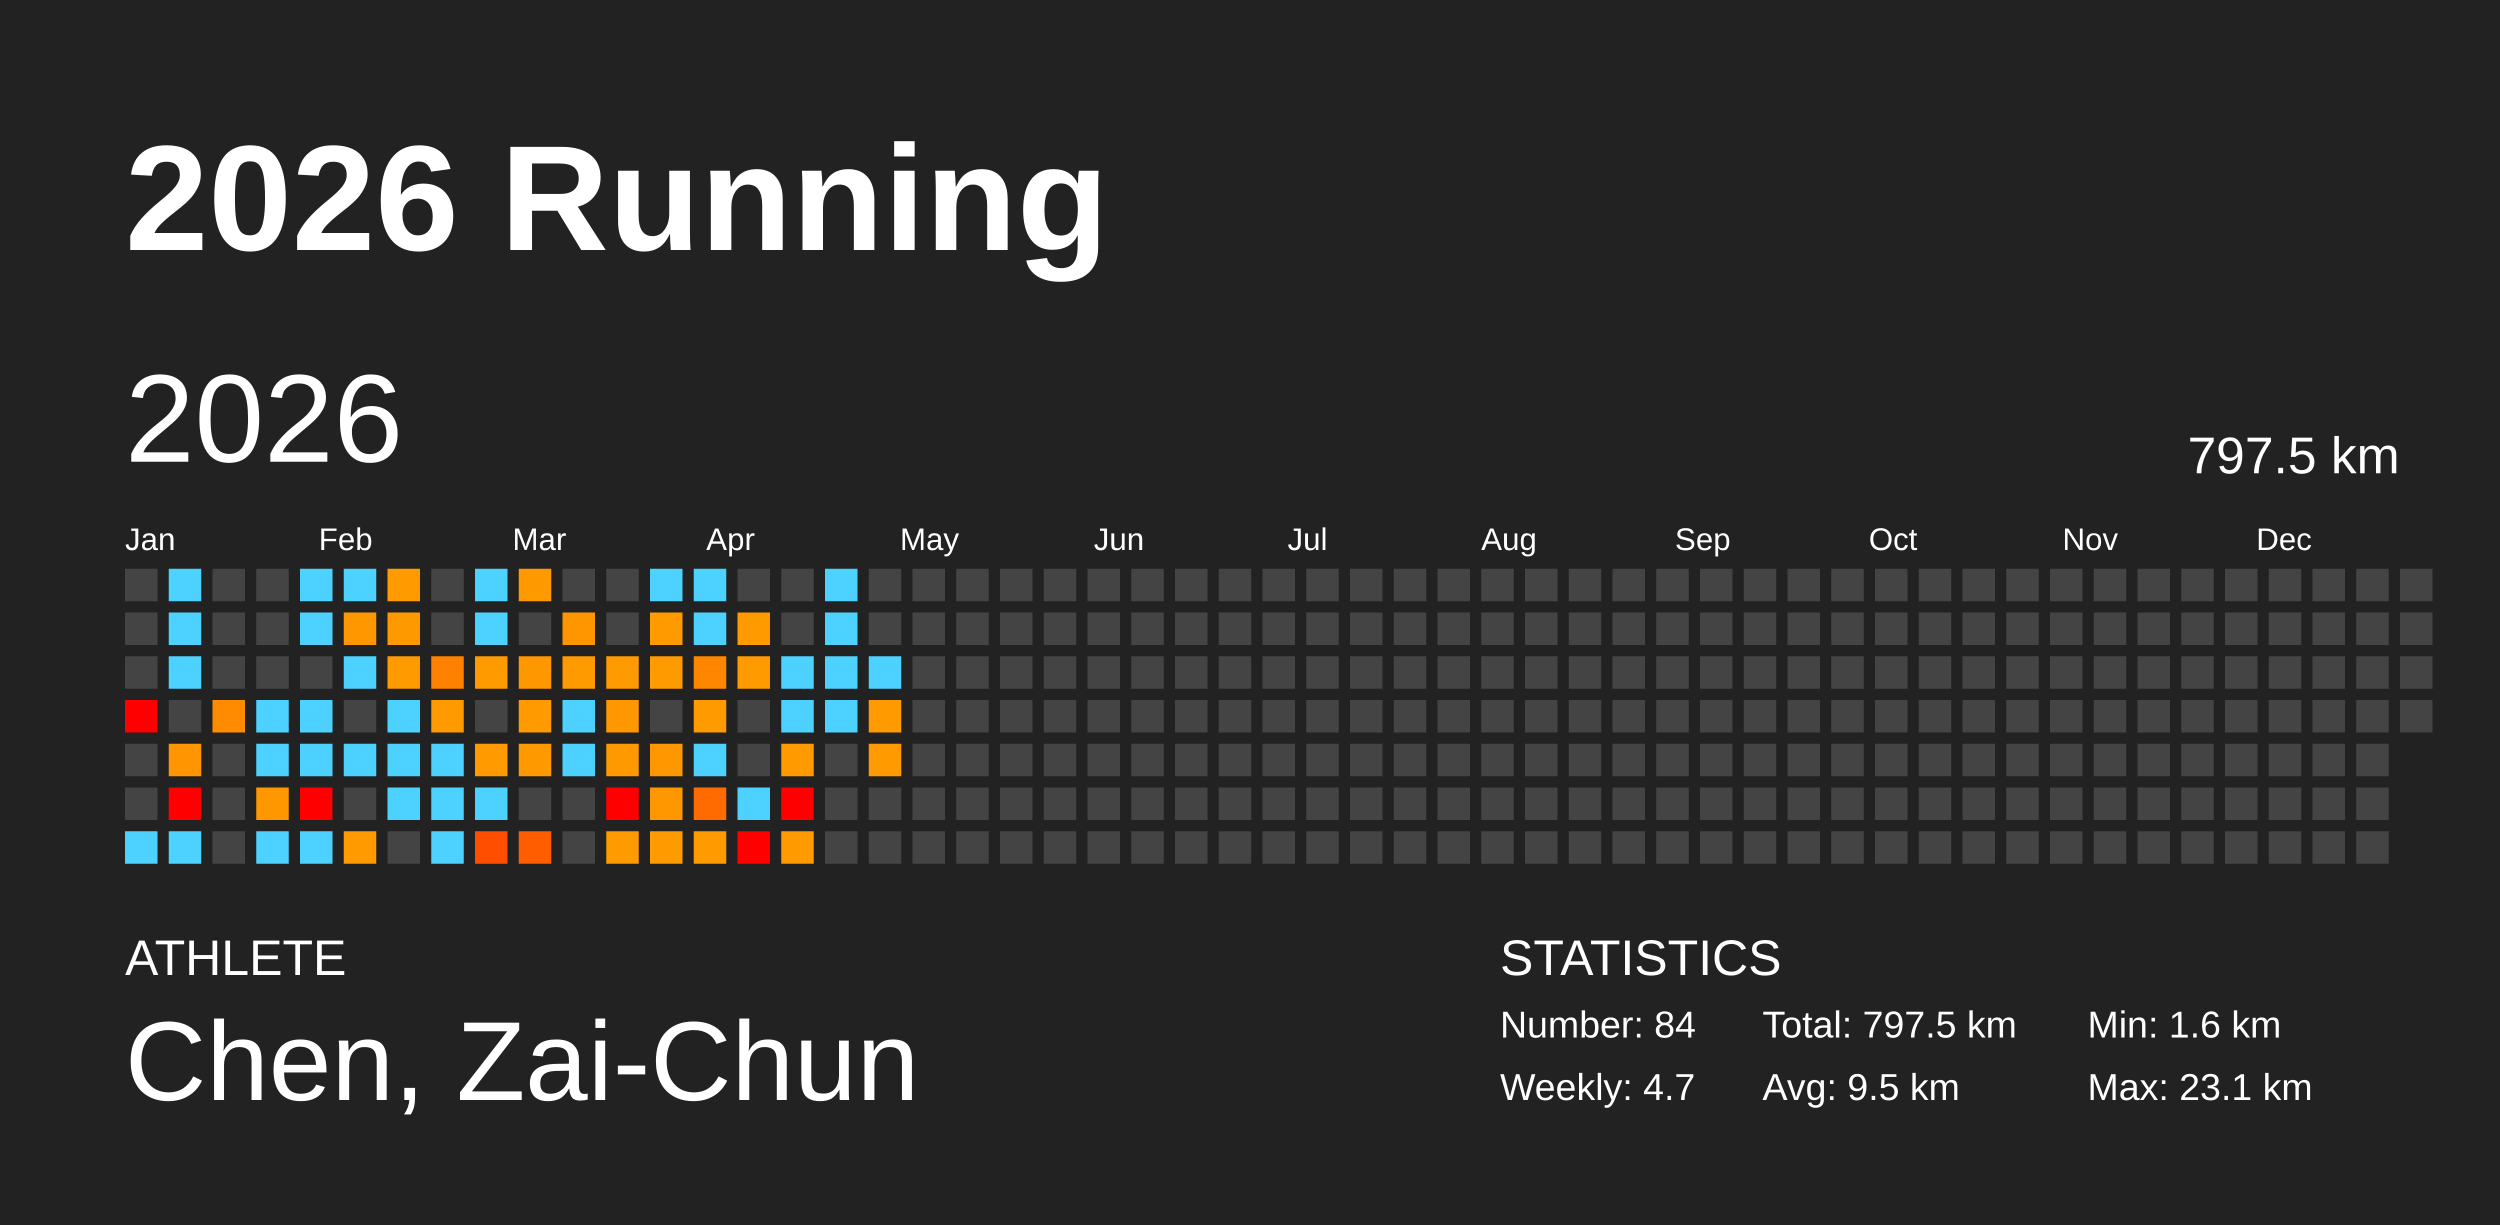
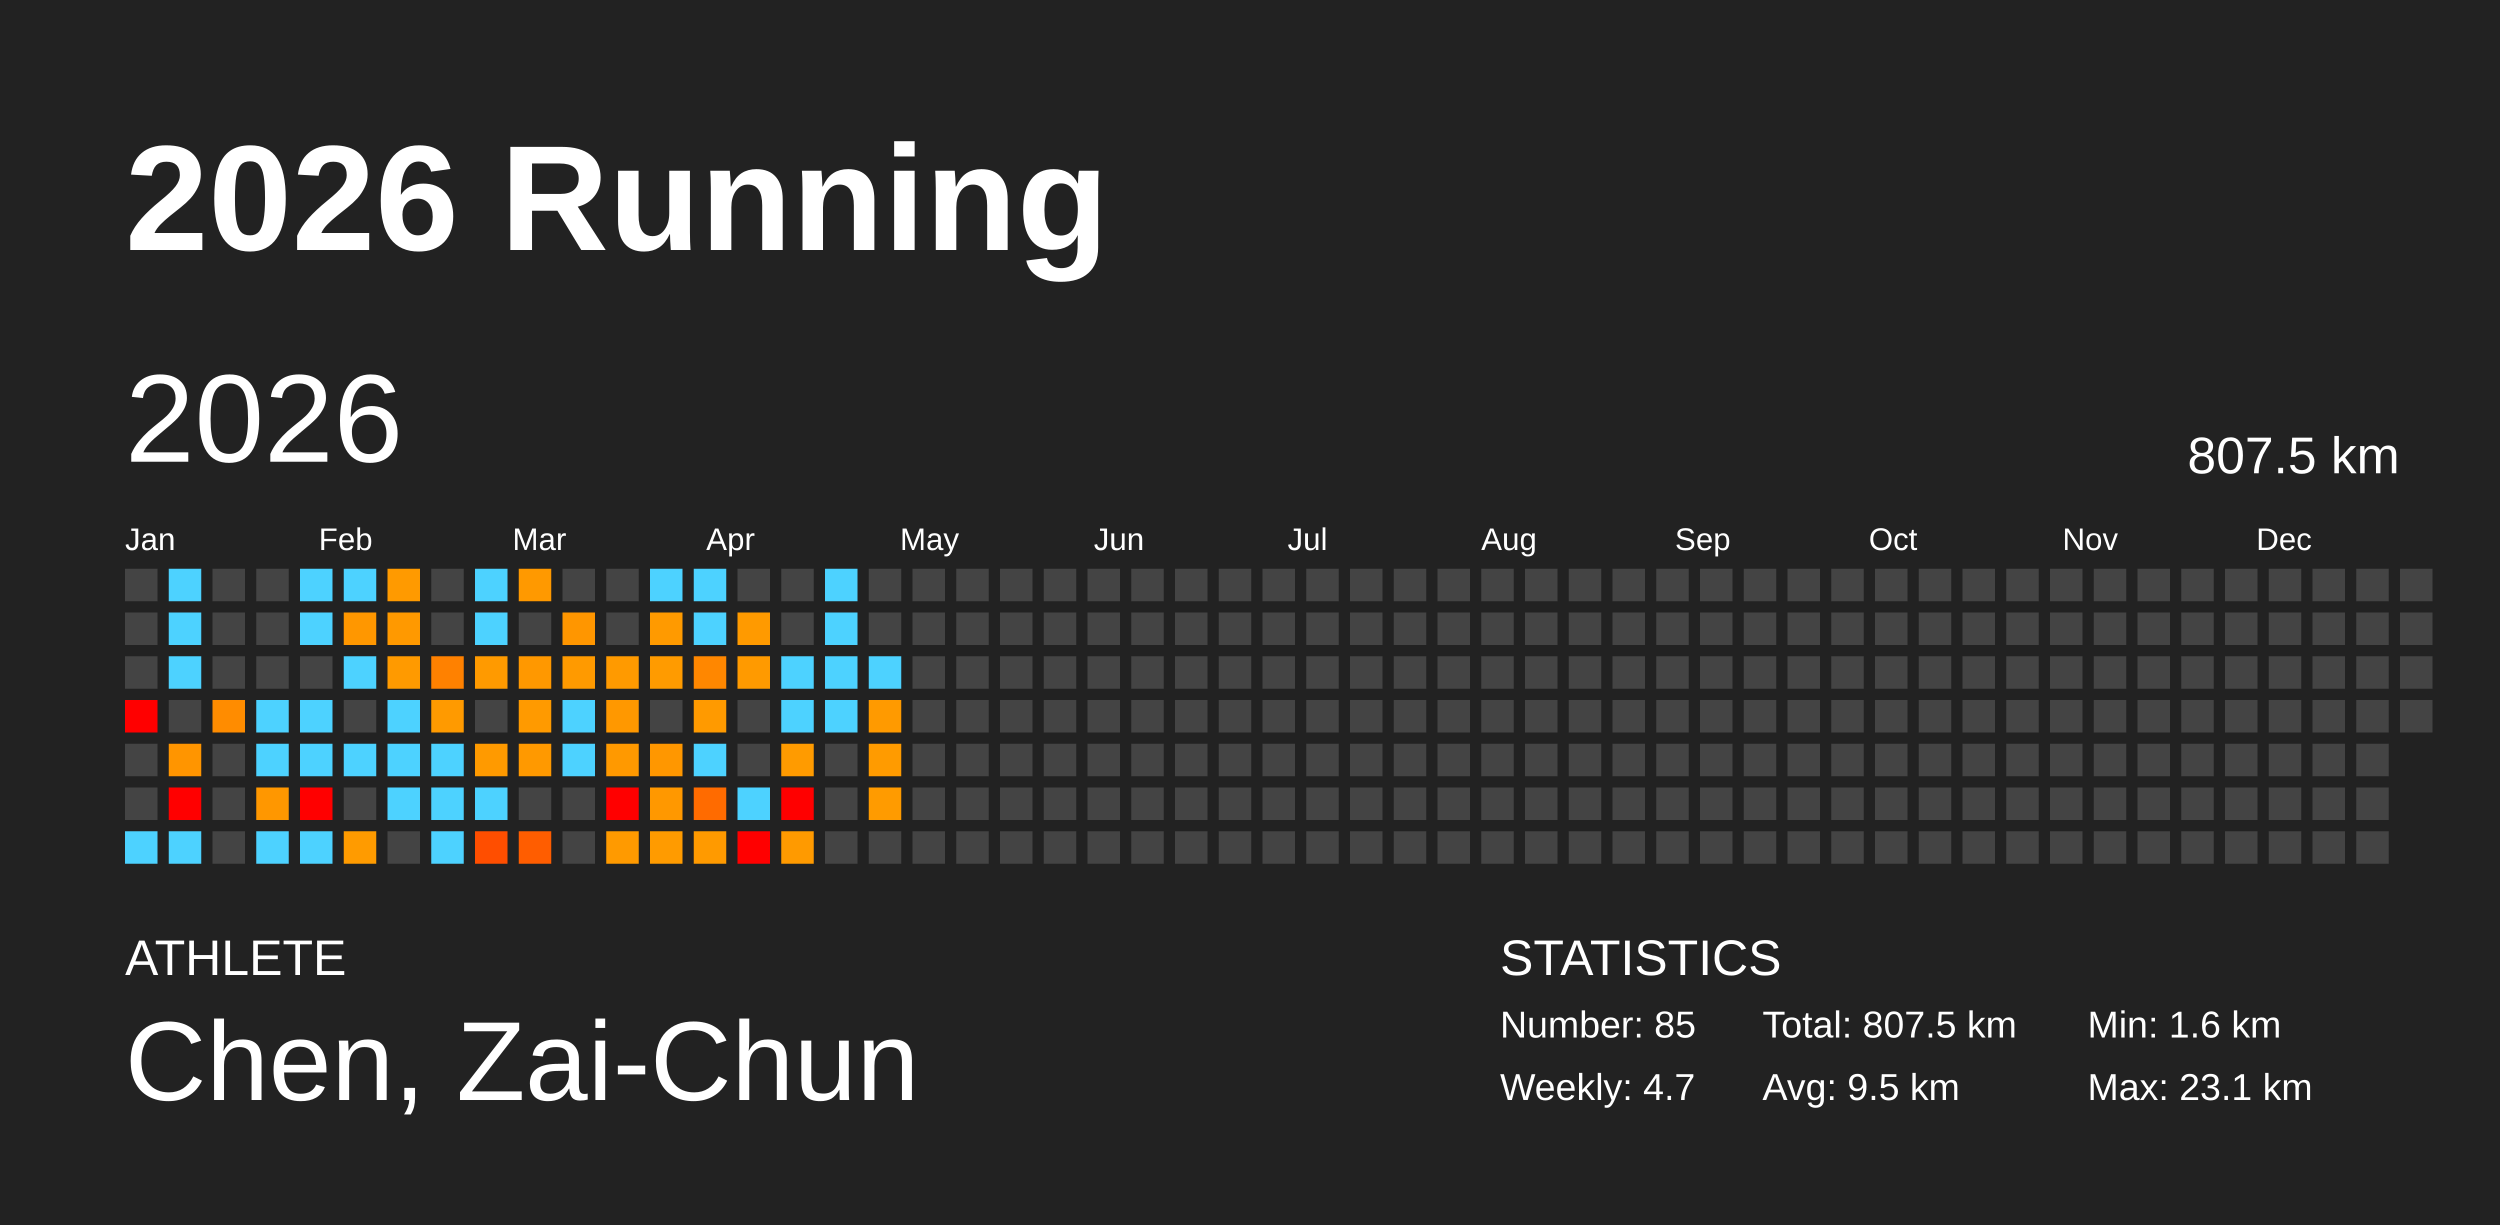
<svg xmlns="http://www.w3.org/2000/svg" baseProfile="full" height="98mm" version="1.1" viewBox="0,0,200,98" width="200mm">
  <defs />
  <rect fill="#222222" height="98" width="200" x="0" y="0" />
  <text fill="#FFFFFF" style="font-size:12px; font-family:Arial; font-weight:bold;" x="10" y="20">2026 Running</text>
  <text fill="#FFFFFF" style="font-size:4px; font-family:Arial" x="10" y="78">ATHLETE</text>
  <text fill="#FFFFFF" style="font-size:9px; font-family:Arial" x="10" y="88">Chen, Zai-Chun</text>
  <text fill="#FFFFFF" style="font-size:4px; font-family:Arial" x="120" y="78">STATISTICS</text>
-   <text fill="#FFFFFF" style="font-size:3px; font-family:Arial" x="120" y="83">Number: 84</text>
+   <text fill="#FFFFFF" style="font-size:3px; font-family:Arial" x="120" y="83">Number: 85</text>
  <text fill="#FFFFFF" style="font-size:3px; font-family:Arial" x="120" y="88">Weekly: 4.7</text>
-   <text fill="#FFFFFF" style="font-size:3px; font-family:Arial" x="141" y="83">Total: 797.5 km</text>
+   <text fill="#FFFFFF" style="font-size:3px; font-family:Arial" x="141" y="83">Total: 807.5 km</text>
  <text fill="#FFFFFF" style="font-size:3px; font-family:Arial" x="141" y="88">Avg: 9.5 km</text>
  <text fill="#FFFFFF" style="font-size:3px; font-family:Arial" x="167" y="83">Min: 1.6 km</text>
  <text fill="#FFFFFF" style="font-size:3px; font-family:Arial" x="167" y="88">Max: 23.1 km</text>
  <text dominant-baseline="hanging" fill="#FFFFFF" style="font-size:10.0px; font-family:Arial;" x="10" y="30">2026</text>
-   <text dominant-baseline="hanging" fill="#FFFFFF" style="font-size:4.125px; font-family:Arial;" x="175" y="35">797.5 km</text>
+   <text dominant-baseline="hanging" fill="#FFFFFF" style="font-size:4.125px; font-family:Arial;" x="175" y="35">807.5 km</text>
  <text fill="#FFFFFF" style="font-size:2.5px; font-family:Arial" x="10.0" y="44">Jan</text>
  <text fill="#FFFFFF" style="font-size:2.5px; font-family:Arial" x="25.5" y="44">Feb</text>
  <text fill="#FFFFFF" style="font-size:2.5px; font-family:Arial" x="41.0" y="44">Mar</text>
  <text fill="#FFFFFF" style="font-size:2.5px; font-family:Arial" x="56.5" y="44">Apr</text>
  <text fill="#FFFFFF" style="font-size:2.5px; font-family:Arial" x="72.0" y="44">May</text>
  <text fill="#FFFFFF" style="font-size:2.5px; font-family:Arial" x="87.5" y="44">Jun</text>
  <text fill="#FFFFFF" style="font-size:2.5px; font-family:Arial" x="103.0" y="44">Jul</text>
  <text fill="#FFFFFF" style="font-size:2.5px; font-family:Arial" x="118.5" y="44">Aug</text>
  <text fill="#FFFFFF" style="font-size:2.5px; font-family:Arial" x="134.0" y="44">Sep</text>
  <text fill="#FFFFFF" style="font-size:2.5px; font-family:Arial" x="149.5" y="44">Oct</text>
  <text fill="#FFFFFF" style="font-size:2.5px; font-family:Arial" x="165.0" y="44">Nov</text>
  <text fill="#FFFFFF" style="font-size:2.5px; font-family:Arial" x="180.5" y="44">Dec</text>
  <rect fill="#444444" height="2.6" width="2.6" x="10.0" y="45.5" />
  <rect fill="#444444" height="2.6" width="2.6" x="10.0" y="49.0" />
  <rect fill="#444444" height="2.6" width="2.6" x="10.0" y="52.5" />
  <rect fill="red" height="2.6" width="2.6" x="10.0" y="56.0" />
  <rect fill="#444444" height="2.6" width="2.6" x="10.0" y="59.5" />
  <rect fill="#444444" height="2.6" width="2.6" x="10.0" y="63.0" />
  <rect fill="#4dd2ff" height="2.6" width="2.6" x="10.0" y="66.5" />
  <rect fill="#4dd2ff" height="2.6" width="2.6" x="13.5" y="45.5" />
  <rect fill="#4dd2ff" height="2.6" width="2.6" x="13.5" y="49.0" />
  <rect fill="#4dd2ff" height="2.6" width="2.6" x="13.5" y="52.5" />
  <rect fill="#444444" height="2.6" width="2.6" x="13.5" y="56.0" />
  <rect fill="#ff9500" height="2.6" width="2.6" x="13.5" y="59.5" />
  <rect fill="red" height="2.6" width="2.6" x="13.5" y="63.0" />
  <rect fill="#4dd2ff" height="2.6" width="2.6" x="13.5" y="66.5" />
  <rect fill="#444444" height="2.6" width="2.6" x="17.0" y="45.5" />
  <rect fill="#444444" height="2.6" width="2.6" x="17.0" y="49.0" />
  <rect fill="#444444" height="2.6" width="2.6" x="17.0" y="52.5" />
  <rect fill="#ff8c00" height="2.6" width="2.6" x="17.0" y="56.0" />
  <rect fill="#444444" height="2.6" width="2.6" x="17.0" y="59.5" />
  <rect fill="#444444" height="2.6" width="2.6" x="17.0" y="63.0" />
  <rect fill="#444444" height="2.6" width="2.6" x="17.0" y="66.5" />
  <rect fill="#444444" height="2.6" width="2.6" x="20.5" y="45.5" />
  <rect fill="#444444" height="2.6" width="2.6" x="20.5" y="49.0" />
  <rect fill="#444444" height="2.6" width="2.6" x="20.5" y="52.5" />
  <rect fill="#4dd2ff" height="2.6" width="2.6" x="20.5" y="56.0" />
  <rect fill="#4dd2ff" height="2.6" width="2.6" x="20.5" y="59.5" />
  <rect fill="#ff9700" height="2.6" width="2.6" x="20.5" y="63.0" />
  <rect fill="#4dd2ff" height="2.6" width="2.6" x="20.5" y="66.5" />
  <rect fill="#4dd2ff" height="2.6" width="2.6" x="24.0" y="45.5" />
  <rect fill="#4dd2ff" height="2.6" width="2.6" x="24.0" y="49.0" />
  <rect fill="#444444" height="2.6" width="2.6" x="24.0" y="52.5" />
  <rect fill="#4dd2ff" height="2.6" width="2.6" x="24.0" y="56.0" />
  <rect fill="#4dd2ff" height="2.6" width="2.6" x="24.0" y="59.5" />
  <rect fill="red" height="2.6" width="2.6" x="24.0" y="63.0" />
  <rect fill="#4dd2ff" height="2.6" width="2.6" x="24.0" y="66.5" />
  <rect fill="#4dd2ff" height="2.6" width="2.6" x="27.5" y="45.5" />
  <rect fill="#ff9700" height="2.6" width="2.6" x="27.5" y="49.0" />
  <rect fill="#4dd2ff" height="2.6" width="2.6" x="27.5" y="52.5" />
  <rect fill="#444444" height="2.6" width="2.6" x="27.5" y="56.0" />
  <rect fill="#4dd2ff" height="2.6" width="2.6" x="27.5" y="59.5" />
  <rect fill="#444444" height="2.6" width="2.6" x="27.5" y="63.0" />
  <rect fill="#ff9b00" height="2.6" width="2.6" x="27.5" y="66.5" />
  <rect fill="#ff9a00" height="2.6" width="2.6" x="31.0" y="45.5" />
  <rect fill="#ff9900" height="2.6" width="2.6" x="31.0" y="49.0" />
  <rect fill="#ff9a00" height="2.6" width="2.6" x="31.0" y="52.5" />
  <rect fill="#4dd2ff" height="2.6" width="2.6" x="31.0" y="56.0" />
  <rect fill="#4dd2ff" height="2.6" width="2.6" x="31.0" y="59.5" />
  <rect fill="#4dd2ff" height="2.6" width="2.6" x="31.0" y="63.0" />
  <rect fill="#444444" height="2.6" width="2.6" x="31.0" y="66.5" />
  <rect fill="#444444" height="2.6" width="2.6" x="34.5" y="45.5" />
  <rect fill="#444444" height="2.6" width="2.6" x="34.5" y="49.0" />
  <rect fill="#ff8100" height="2.6" width="2.6" x="34.5" y="52.5" />
  <rect fill="#ff9a00" height="2.6" width="2.6" x="34.5" y="56.0" />
  <rect fill="#4dd2ff" height="2.6" width="2.6" x="34.5" y="59.5" />
  <rect fill="#4dd2ff" height="2.6" width="2.6" x="34.5" y="63.0" />
  <rect fill="#4dd2ff" height="2.6" width="2.6" x="34.5" y="66.5" />
  <rect fill="#4dd2ff" height="2.6" width="2.6" x="38.0" y="45.5" />
  <rect fill="#4dd2ff" height="2.6" width="2.6" x="38.0" y="49.0" />
  <rect fill="#ff9a00" height="2.6" width="2.6" x="38.0" y="52.5" />
  <rect fill="#444444" height="2.6" width="2.6" x="38.0" y="56.0" />
  <rect fill="#ff9a00" height="2.6" width="2.6" x="38.0" y="59.5" />
  <rect fill="#4dd2ff" height="2.6" width="2.6" x="38.0" y="63.0" />
  <rect fill="#ff4e00" height="2.6" width="2.6" x="38.0" y="66.5" />
  <rect fill="#ff9900" height="2.6" width="2.6" x="41.5" y="45.5" />
  <rect fill="#444444" height="2.6" width="2.6" x="41.5" y="49.0" />
  <rect fill="#ff9800" height="2.6" width="2.6" x="41.5" y="52.5" />
  <rect fill="#ff9a00" height="2.6" width="2.6" x="41.5" y="56.0" />
  <rect fill="#ff9900" height="2.6" width="2.6" x="41.5" y="59.5" />
  <rect fill="#444444" height="2.6" width="2.6" x="41.5" y="63.0" />
  <rect fill="#ff5d00" height="2.6" width="2.6" x="41.5" y="66.5" />
  <rect fill="#444444" height="2.6" width="2.6" x="45.0" y="45.5" />
  <rect fill="#ff9600" height="2.6" width="2.6" x="45.0" y="49.0" />
  <rect fill="#ff9a00" height="2.6" width="2.6" x="45.0" y="52.5" />
  <rect fill="#4dd2ff" height="2.6" width="2.6" x="45.0" y="56.0" />
  <rect fill="#4dd2ff" height="2.6" width="2.6" x="45.0" y="59.5" />
  <rect fill="#444444" height="2.6" width="2.6" x="45.0" y="63.0" />
  <rect fill="#444444" height="2.6" width="2.6" x="45.0" y="66.5" />
  <rect fill="#444444" height="2.6" width="2.6" x="48.5" y="45.5" />
  <rect fill="#444444" height="2.6" width="2.6" x="48.5" y="49.0" />
  <rect fill="#ff9a00" height="2.6" width="2.6" x="48.5" y="52.5" />
  <rect fill="#ff9800" height="2.6" width="2.6" x="48.5" y="56.0" />
  <rect fill="#ff9900" height="2.6" width="2.6" x="48.5" y="59.5" />
  <rect fill="red" height="2.6" width="2.6" x="48.5" y="63.0" />
  <rect fill="#ff9a00" height="2.6" width="2.6" x="48.5" y="66.5" />
  <rect fill="#4dd2ff" height="2.6" width="2.6" x="52.0" y="45.5" />
  <rect fill="#ff9a00" height="2.6" width="2.6" x="52.0" y="49.0" />
  <rect fill="#ff9b00" height="2.6" width="2.6" x="52.0" y="52.5" />
  <rect fill="#444444" height="2.6" width="2.6" x="52.0" y="56.0" />
  <rect fill="#ff9700" height="2.6" width="2.6" x="52.0" y="59.5" />
  <rect fill="#ff9800" height="2.6" width="2.6" x="52.0" y="63.0" />
  <rect fill="#ff9b00" height="2.6" width="2.6" x="52.0" y="66.5" />
  <rect fill="#4dd2ff" height="2.6" width="2.6" x="55.5" y="45.5" />
  <rect fill="#4dd2ff" height="2.6" width="2.6" x="55.5" y="49.0" />
  <rect fill="#ff8700" height="2.6" width="2.6" x="55.5" y="52.5" />
  <rect fill="#ff9a00" height="2.6" width="2.6" x="55.5" y="56.0" />
  <rect fill="#4dd2ff" height="2.6" width="2.6" x="55.5" y="59.5" />
  <rect fill="#ff6b00" height="2.6" width="2.6" x="55.5" y="63.0" />
  <rect fill="#ff9a00" height="2.6" width="2.6" x="55.5" y="66.5" />
  <rect fill="#444444" height="2.6" width="2.6" x="59.0" y="45.5" />
  <rect fill="#ff9a00" height="2.6" width="2.6" x="59.0" y="49.0" />
  <rect fill="#ff9a00" height="2.6" width="2.6" x="59.0" y="52.5" />
  <rect fill="#444444" height="2.6" width="2.6" x="59.0" y="56.0" />
  <rect fill="#444444" height="2.6" width="2.6" x="59.0" y="59.5" />
  <rect fill="#4dd2ff" height="2.6" width="2.6" x="59.0" y="63.0" />
  <rect fill="red" height="2.6" width="2.6" x="59.0" y="66.5" />
  <rect fill="#444444" height="2.6" width="2.6" x="62.5" y="45.5" />
  <rect fill="#444444" height="2.6" width="2.6" x="62.5" y="49.0" />
  <rect fill="#4dd2ff" height="2.6" width="2.6" x="62.5" y="52.5" />
  <rect fill="#4dd2ff" height="2.6" width="2.6" x="62.5" y="56.0" />
  <rect fill="#ff9b00" height="2.6" width="2.6" x="62.5" y="59.5" />
  <rect fill="red" height="2.6" width="2.6" x="62.5" y="63.0" />
  <rect fill="#ff9a00" height="2.6" width="2.6" x="62.5" y="66.5" />
  <rect fill="#4dd2ff" height="2.6" width="2.6" x="66.0" y="45.5" />
  <rect fill="#4dd2ff" height="2.6" width="2.6" x="66.0" y="49.0" />
  <rect fill="#4dd2ff" height="2.6" width="2.6" x="66.0" y="52.5" />
  <rect fill="#4dd2ff" height="2.6" width="2.6" x="66.0" y="56.0" />
  <rect fill="#444444" height="2.6" width="2.6" x="66.0" y="59.5" />
  <rect fill="#444444" height="2.6" width="2.6" x="66.0" y="63.0" />
  <rect fill="#444444" height="2.6" width="2.6" x="66.0" y="66.5" />
  <rect fill="#444444" height="2.6" width="2.6" x="69.5" y="45.5" />
  <rect fill="#444444" height="2.6" width="2.6" x="69.5" y="49.0" />
  <rect fill="#4dd2ff" height="2.6" width="2.6" x="69.5" y="52.5" />
  <rect fill="#ff9a00" height="2.6" width="2.6" x="69.5" y="56.0" />
  <rect fill="#ff9b00" height="2.6" width="2.6" x="69.5" y="59.5" />
-   <rect fill="#444444" height="2.6" width="2.6" x="69.5" y="63.0" />
+   <rect fill="#ff9b00" height="2.6" width="2.6" x="69.5" y="63.0" />
  <rect fill="#444444" height="2.6" width="2.6" x="69.5" y="66.5" />
  <rect fill="#444444" height="2.6" width="2.6" x="73.0" y="45.5" />
  <rect fill="#444444" height="2.6" width="2.6" x="73.0" y="49.0" />
  <rect fill="#444444" height="2.6" width="2.6" x="73.0" y="52.5" />
  <rect fill="#444444" height="2.6" width="2.6" x="73.0" y="56.0" />
  <rect fill="#444444" height="2.6" width="2.6" x="73.0" y="59.5" />
  <rect fill="#444444" height="2.6" width="2.6" x="73.0" y="63.0" />
  <rect fill="#444444" height="2.6" width="2.6" x="73.0" y="66.5" />
  <rect fill="#444444" height="2.6" width="2.6" x="76.5" y="45.5" />
  <rect fill="#444444" height="2.6" width="2.6" x="76.5" y="49.0" />
  <rect fill="#444444" height="2.6" width="2.6" x="76.5" y="52.5" />
  <rect fill="#444444" height="2.6" width="2.6" x="76.5" y="56.0" />
  <rect fill="#444444" height="2.6" width="2.6" x="76.5" y="59.5" />
  <rect fill="#444444" height="2.6" width="2.6" x="76.5" y="63.0" />
  <rect fill="#444444" height="2.6" width="2.6" x="76.5" y="66.5" />
  <rect fill="#444444" height="2.6" width="2.6" x="80.0" y="45.5" />
  <rect fill="#444444" height="2.6" width="2.6" x="80.0" y="49.0" />
  <rect fill="#444444" height="2.6" width="2.6" x="80.0" y="52.5" />
  <rect fill="#444444" height="2.6" width="2.6" x="80.0" y="56.0" />
  <rect fill="#444444" height="2.6" width="2.6" x="80.0" y="59.5" />
  <rect fill="#444444" height="2.6" width="2.6" x="80.0" y="63.0" />
  <rect fill="#444444" height="2.6" width="2.6" x="80.0" y="66.5" />
  <rect fill="#444444" height="2.6" width="2.6" x="83.5" y="45.5" />
  <rect fill="#444444" height="2.6" width="2.6" x="83.5" y="49.0" />
  <rect fill="#444444" height="2.6" width="2.6" x="83.5" y="52.5" />
  <rect fill="#444444" height="2.6" width="2.6" x="83.5" y="56.0" />
  <rect fill="#444444" height="2.6" width="2.6" x="83.5" y="59.5" />
  <rect fill="#444444" height="2.6" width="2.6" x="83.5" y="63.0" />
  <rect fill="#444444" height="2.6" width="2.6" x="83.5" y="66.5" />
  <rect fill="#444444" height="2.6" width="2.6" x="87.0" y="45.5" />
  <rect fill="#444444" height="2.6" width="2.6" x="87.0" y="49.0" />
  <rect fill="#444444" height="2.6" width="2.6" x="87.0" y="52.5" />
  <rect fill="#444444" height="2.6" width="2.6" x="87.0" y="56.0" />
  <rect fill="#444444" height="2.6" width="2.6" x="87.0" y="59.5" />
  <rect fill="#444444" height="2.6" width="2.6" x="87.0" y="63.0" />
  <rect fill="#444444" height="2.6" width="2.6" x="87.0" y="66.5" />
  <rect fill="#444444" height="2.6" width="2.6" x="90.5" y="45.5" />
  <rect fill="#444444" height="2.6" width="2.6" x="90.5" y="49.0" />
  <rect fill="#444444" height="2.6" width="2.6" x="90.5" y="52.5" />
  <rect fill="#444444" height="2.6" width="2.6" x="90.5" y="56.0" />
  <rect fill="#444444" height="2.6" width="2.6" x="90.5" y="59.5" />
  <rect fill="#444444" height="2.6" width="2.6" x="90.5" y="63.0" />
  <rect fill="#444444" height="2.6" width="2.6" x="90.5" y="66.5" />
  <rect fill="#444444" height="2.6" width="2.6" x="94.0" y="45.5" />
  <rect fill="#444444" height="2.6" width="2.6" x="94.0" y="49.0" />
  <rect fill="#444444" height="2.6" width="2.6" x="94.0" y="52.5" />
  <rect fill="#444444" height="2.6" width="2.6" x="94.0" y="56.0" />
  <rect fill="#444444" height="2.6" width="2.6" x="94.0" y="59.5" />
  <rect fill="#444444" height="2.6" width="2.6" x="94.0" y="63.0" />
  <rect fill="#444444" height="2.6" width="2.6" x="94.0" y="66.5" />
  <rect fill="#444444" height="2.6" width="2.6" x="97.5" y="45.5" />
  <rect fill="#444444" height="2.6" width="2.6" x="97.5" y="49.0" />
  <rect fill="#444444" height="2.6" width="2.6" x="97.5" y="52.5" />
  <rect fill="#444444" height="2.6" width="2.6" x="97.5" y="56.0" />
  <rect fill="#444444" height="2.6" width="2.6" x="97.5" y="59.5" />
  <rect fill="#444444" height="2.6" width="2.6" x="97.5" y="63.0" />
  <rect fill="#444444" height="2.6" width="2.6" x="97.5" y="66.5" />
  <rect fill="#444444" height="2.6" width="2.6" x="101.0" y="45.5" />
  <rect fill="#444444" height="2.6" width="2.6" x="101.0" y="49.0" />
  <rect fill="#444444" height="2.6" width="2.6" x="101.0" y="52.5" />
  <rect fill="#444444" height="2.6" width="2.6" x="101.0" y="56.0" />
  <rect fill="#444444" height="2.6" width="2.6" x="101.0" y="59.5" />
  <rect fill="#444444" height="2.6" width="2.6" x="101.0" y="63.0" />
  <rect fill="#444444" height="2.6" width="2.6" x="101.0" y="66.5" />
  <rect fill="#444444" height="2.6" width="2.6" x="104.5" y="45.5" />
  <rect fill="#444444" height="2.6" width="2.6" x="104.5" y="49.0" />
  <rect fill="#444444" height="2.6" width="2.6" x="104.5" y="52.5" />
  <rect fill="#444444" height="2.6" width="2.6" x="104.5" y="56.0" />
  <rect fill="#444444" height="2.6" width="2.6" x="104.5" y="59.5" />
  <rect fill="#444444" height="2.6" width="2.6" x="104.5" y="63.0" />
  <rect fill="#444444" height="2.6" width="2.6" x="104.5" y="66.5" />
  <rect fill="#444444" height="2.6" width="2.6" x="108.0" y="45.5" />
  <rect fill="#444444" height="2.6" width="2.6" x="108.0" y="49.0" />
  <rect fill="#444444" height="2.6" width="2.6" x="108.0" y="52.5" />
  <rect fill="#444444" height="2.6" width="2.6" x="108.0" y="56.0" />
  <rect fill="#444444" height="2.6" width="2.6" x="108.0" y="59.5" />
  <rect fill="#444444" height="2.6" width="2.6" x="108.0" y="63.0" />
  <rect fill="#444444" height="2.6" width="2.6" x="108.0" y="66.5" />
  <rect fill="#444444" height="2.6" width="2.6" x="111.5" y="45.5" />
  <rect fill="#444444" height="2.6" width="2.6" x="111.5" y="49.0" />
  <rect fill="#444444" height="2.6" width="2.6" x="111.5" y="52.5" />
  <rect fill="#444444" height="2.6" width="2.6" x="111.5" y="56.0" />
  <rect fill="#444444" height="2.6" width="2.6" x="111.5" y="59.5" />
  <rect fill="#444444" height="2.6" width="2.6" x="111.5" y="63.0" />
  <rect fill="#444444" height="2.6" width="2.6" x="111.5" y="66.5" />
  <rect fill="#444444" height="2.6" width="2.6" x="115.0" y="45.5" />
  <rect fill="#444444" height="2.6" width="2.6" x="115.0" y="49.0" />
  <rect fill="#444444" height="2.6" width="2.6" x="115.0" y="52.5" />
  <rect fill="#444444" height="2.6" width="2.6" x="115.0" y="56.0" />
  <rect fill="#444444" height="2.6" width="2.6" x="115.0" y="59.5" />
  <rect fill="#444444" height="2.6" width="2.6" x="115.0" y="63.0" />
  <rect fill="#444444" height="2.6" width="2.6" x="115.0" y="66.5" />
  <rect fill="#444444" height="2.6" width="2.6" x="118.5" y="45.5" />
  <rect fill="#444444" height="2.6" width="2.6" x="118.5" y="49.0" />
  <rect fill="#444444" height="2.6" width="2.6" x="118.5" y="52.5" />
  <rect fill="#444444" height="2.6" width="2.6" x="118.5" y="56.0" />
  <rect fill="#444444" height="2.6" width="2.6" x="118.5" y="59.5" />
  <rect fill="#444444" height="2.6" width="2.6" x="118.5" y="63.0" />
  <rect fill="#444444" height="2.6" width="2.6" x="118.5" y="66.5" />
  <rect fill="#444444" height="2.6" width="2.6" x="122.0" y="45.5" />
  <rect fill="#444444" height="2.6" width="2.6" x="122.0" y="49.0" />
  <rect fill="#444444" height="2.6" width="2.6" x="122.0" y="52.5" />
  <rect fill="#444444" height="2.6" width="2.6" x="122.0" y="56.0" />
  <rect fill="#444444" height="2.6" width="2.6" x="122.0" y="59.5" />
  <rect fill="#444444" height="2.6" width="2.6" x="122.0" y="63.0" />
  <rect fill="#444444" height="2.6" width="2.6" x="122.0" y="66.5" />
  <rect fill="#444444" height="2.6" width="2.6" x="125.5" y="45.5" />
  <rect fill="#444444" height="2.6" width="2.6" x="125.5" y="49.0" />
  <rect fill="#444444" height="2.6" width="2.6" x="125.5" y="52.5" />
  <rect fill="#444444" height="2.6" width="2.6" x="125.5" y="56.0" />
  <rect fill="#444444" height="2.6" width="2.6" x="125.5" y="59.5" />
  <rect fill="#444444" height="2.6" width="2.6" x="125.5" y="63.0" />
  <rect fill="#444444" height="2.6" width="2.6" x="125.5" y="66.5" />
  <rect fill="#444444" height="2.6" width="2.6" x="129.0" y="45.5" />
  <rect fill="#444444" height="2.6" width="2.6" x="129.0" y="49.0" />
  <rect fill="#444444" height="2.6" width="2.6" x="129.0" y="52.5" />
  <rect fill="#444444" height="2.6" width="2.6" x="129.0" y="56.0" />
  <rect fill="#444444" height="2.6" width="2.6" x="129.0" y="59.5" />
  <rect fill="#444444" height="2.6" width="2.6" x="129.0" y="63.0" />
  <rect fill="#444444" height="2.6" width="2.6" x="129.0" y="66.5" />
  <rect fill="#444444" height="2.6" width="2.6" x="132.5" y="45.5" />
  <rect fill="#444444" height="2.6" width="2.6" x="132.5" y="49.0" />
  <rect fill="#444444" height="2.6" width="2.6" x="132.5" y="52.5" />
  <rect fill="#444444" height="2.6" width="2.6" x="132.5" y="56.0" />
  <rect fill="#444444" height="2.6" width="2.6" x="132.5" y="59.5" />
  <rect fill="#444444" height="2.6" width="2.6" x="132.5" y="63.0" />
  <rect fill="#444444" height="2.6" width="2.6" x="132.5" y="66.5" />
  <rect fill="#444444" height="2.6" width="2.6" x="136.0" y="45.5" />
  <rect fill="#444444" height="2.6" width="2.6" x="136.0" y="49.0" />
  <rect fill="#444444" height="2.6" width="2.6" x="136.0" y="52.5" />
  <rect fill="#444444" height="2.6" width="2.6" x="136.0" y="56.0" />
  <rect fill="#444444" height="2.6" width="2.6" x="136.0" y="59.5" />
  <rect fill="#444444" height="2.6" width="2.6" x="136.0" y="63.0" />
  <rect fill="#444444" height="2.6" width="2.6" x="136.0" y="66.5" />
  <rect fill="#444444" height="2.6" width="2.6" x="139.5" y="45.5" />
  <rect fill="#444444" height="2.6" width="2.6" x="139.5" y="49.0" />
  <rect fill="#444444" height="2.6" width="2.6" x="139.5" y="52.5" />
  <rect fill="#444444" height="2.6" width="2.6" x="139.5" y="56.0" />
  <rect fill="#444444" height="2.6" width="2.6" x="139.5" y="59.5" />
  <rect fill="#444444" height="2.6" width="2.6" x="139.5" y="63.0" />
  <rect fill="#444444" height="2.6" width="2.6" x="139.5" y="66.5" />
  <rect fill="#444444" height="2.6" width="2.6" x="143.0" y="45.5" />
  <rect fill="#444444" height="2.6" width="2.6" x="143.0" y="49.0" />
  <rect fill="#444444" height="2.6" width="2.6" x="143.0" y="52.5" />
  <rect fill="#444444" height="2.6" width="2.6" x="143.0" y="56.0" />
  <rect fill="#444444" height="2.6" width="2.6" x="143.0" y="59.5" />
  <rect fill="#444444" height="2.6" width="2.6" x="143.0" y="63.0" />
  <rect fill="#444444" height="2.6" width="2.6" x="143.0" y="66.5" />
  <rect fill="#444444" height="2.6" width="2.6" x="146.5" y="45.5" />
  <rect fill="#444444" height="2.6" width="2.6" x="146.5" y="49.0" />
  <rect fill="#444444" height="2.6" width="2.6" x="146.5" y="52.5" />
  <rect fill="#444444" height="2.6" width="2.6" x="146.5" y="56.0" />
  <rect fill="#444444" height="2.6" width="2.6" x="146.5" y="59.5" />
  <rect fill="#444444" height="2.6" width="2.6" x="146.5" y="63.0" />
  <rect fill="#444444" height="2.6" width="2.6" x="146.5" y="66.5" />
  <rect fill="#444444" height="2.6" width="2.6" x="150.0" y="45.5" />
  <rect fill="#444444" height="2.6" width="2.6" x="150.0" y="49.0" />
  <rect fill="#444444" height="2.6" width="2.6" x="150.0" y="52.5" />
  <rect fill="#444444" height="2.6" width="2.6" x="150.0" y="56.0" />
  <rect fill="#444444" height="2.6" width="2.6" x="150.0" y="59.5" />
  <rect fill="#444444" height="2.6" width="2.6" x="150.0" y="63.0" />
  <rect fill="#444444" height="2.6" width="2.6" x="150.0" y="66.5" />
  <rect fill="#444444" height="2.6" width="2.6" x="153.5" y="45.5" />
  <rect fill="#444444" height="2.6" width="2.6" x="153.5" y="49.0" />
  <rect fill="#444444" height="2.6" width="2.6" x="153.5" y="52.5" />
  <rect fill="#444444" height="2.6" width="2.6" x="153.5" y="56.0" />
  <rect fill="#444444" height="2.6" width="2.6" x="153.5" y="59.5" />
  <rect fill="#444444" height="2.6" width="2.6" x="153.5" y="63.0" />
  <rect fill="#444444" height="2.6" width="2.6" x="153.5" y="66.5" />
  <rect fill="#444444" height="2.6" width="2.6" x="157.0" y="45.5" />
  <rect fill="#444444" height="2.6" width="2.6" x="157.0" y="49.0" />
  <rect fill="#444444" height="2.6" width="2.6" x="157.0" y="52.5" />
  <rect fill="#444444" height="2.6" width="2.6" x="157.0" y="56.0" />
  <rect fill="#444444" height="2.6" width="2.6" x="157.0" y="59.5" />
  <rect fill="#444444" height="2.6" width="2.6" x="157.0" y="63.0" />
  <rect fill="#444444" height="2.6" width="2.6" x="157.0" y="66.5" />
  <rect fill="#444444" height="2.6" width="2.6" x="160.5" y="45.5" />
  <rect fill="#444444" height="2.6" width="2.6" x="160.5" y="49.0" />
  <rect fill="#444444" height="2.6" width="2.6" x="160.5" y="52.5" />
  <rect fill="#444444" height="2.6" width="2.6" x="160.5" y="56.0" />
  <rect fill="#444444" height="2.6" width="2.6" x="160.5" y="59.5" />
  <rect fill="#444444" height="2.6" width="2.6" x="160.5" y="63.0" />
  <rect fill="#444444" height="2.6" width="2.6" x="160.5" y="66.5" />
  <rect fill="#444444" height="2.6" width="2.6" x="164.0" y="45.5" />
  <rect fill="#444444" height="2.6" width="2.6" x="164.0" y="49.0" />
  <rect fill="#444444" height="2.6" width="2.6" x="164.0" y="52.5" />
  <rect fill="#444444" height="2.6" width="2.6" x="164.0" y="56.0" />
  <rect fill="#444444" height="2.6" width="2.6" x="164.0" y="59.5" />
  <rect fill="#444444" height="2.6" width="2.6" x="164.0" y="63.0" />
  <rect fill="#444444" height="2.6" width="2.6" x="164.0" y="66.5" />
  <rect fill="#444444" height="2.6" width="2.6" x="167.5" y="45.5" />
  <rect fill="#444444" height="2.6" width="2.6" x="167.5" y="49.0" />
  <rect fill="#444444" height="2.6" width="2.6" x="167.5" y="52.5" />
  <rect fill="#444444" height="2.6" width="2.6" x="167.5" y="56.0" />
  <rect fill="#444444" height="2.6" width="2.6" x="167.5" y="59.5" />
  <rect fill="#444444" height="2.6" width="2.6" x="167.5" y="63.0" />
  <rect fill="#444444" height="2.6" width="2.6" x="167.5" y="66.5" />
  <rect fill="#444444" height="2.6" width="2.6" x="171.0" y="45.5" />
  <rect fill="#444444" height="2.6" width="2.6" x="171.0" y="49.0" />
  <rect fill="#444444" height="2.6" width="2.6" x="171.0" y="52.5" />
  <rect fill="#444444" height="2.6" width="2.6" x="171.0" y="56.0" />
  <rect fill="#444444" height="2.6" width="2.6" x="171.0" y="59.5" />
  <rect fill="#444444" height="2.6" width="2.6" x="171.0" y="63.0" />
  <rect fill="#444444" height="2.6" width="2.6" x="171.0" y="66.5" />
  <rect fill="#444444" height="2.6" width="2.6" x="174.5" y="45.5" />
  <rect fill="#444444" height="2.6" width="2.6" x="174.5" y="49.0" />
  <rect fill="#444444" height="2.6" width="2.6" x="174.5" y="52.5" />
  <rect fill="#444444" height="2.6" width="2.6" x="174.5" y="56.0" />
  <rect fill="#444444" height="2.6" width="2.6" x="174.5" y="59.5" />
  <rect fill="#444444" height="2.6" width="2.6" x="174.5" y="63.0" />
  <rect fill="#444444" height="2.6" width="2.6" x="174.5" y="66.5" />
  <rect fill="#444444" height="2.6" width="2.6" x="178.0" y="45.5" />
  <rect fill="#444444" height="2.6" width="2.6" x="178.0" y="49.0" />
  <rect fill="#444444" height="2.6" width="2.6" x="178.0" y="52.5" />
  <rect fill="#444444" height="2.6" width="2.6" x="178.0" y="56.0" />
  <rect fill="#444444" height="2.6" width="2.6" x="178.0" y="59.5" />
  <rect fill="#444444" height="2.6" width="2.6" x="178.0" y="63.0" />
  <rect fill="#444444" height="2.6" width="2.6" x="178.0" y="66.5" />
  <rect fill="#444444" height="2.6" width="2.6" x="181.5" y="45.5" />
  <rect fill="#444444" height="2.6" width="2.6" x="181.5" y="49.0" />
  <rect fill="#444444" height="2.6" width="2.6" x="181.5" y="52.5" />
  <rect fill="#444444" height="2.6" width="2.6" x="181.5" y="56.0" />
  <rect fill="#444444" height="2.6" width="2.6" x="181.5" y="59.5" />
  <rect fill="#444444" height="2.6" width="2.6" x="181.5" y="63.0" />
  <rect fill="#444444" height="2.6" width="2.6" x="181.5" y="66.5" />
  <rect fill="#444444" height="2.6" width="2.6" x="185.0" y="45.5" />
  <rect fill="#444444" height="2.6" width="2.6" x="185.0" y="49.0" />
  <rect fill="#444444" height="2.6" width="2.6" x="185.0" y="52.5" />
  <rect fill="#444444" height="2.6" width="2.6" x="185.0" y="56.0" />
  <rect fill="#444444" height="2.6" width="2.6" x="185.0" y="59.5" />
  <rect fill="#444444" height="2.6" width="2.6" x="185.0" y="63.0" />
  <rect fill="#444444" height="2.6" width="2.6" x="185.0" y="66.5" />
  <rect fill="#444444" height="2.6" width="2.6" x="188.5" y="45.5" />
  <rect fill="#444444" height="2.6" width="2.6" x="188.5" y="49.0" />
  <rect fill="#444444" height="2.6" width="2.6" x="188.5" y="52.5" />
  <rect fill="#444444" height="2.6" width="2.6" x="188.5" y="56.0" />
  <rect fill="#444444" height="2.6" width="2.6" x="188.5" y="59.5" />
  <rect fill="#444444" height="2.6" width="2.6" x="188.5" y="63.0" />
  <rect fill="#444444" height="2.6" width="2.6" x="188.5" y="66.5" />
  <rect fill="#444444" height="2.6" width="2.6" x="192.0" y="45.5" />
  <rect fill="#444444" height="2.6" width="2.6" x="192.0" y="49.0" />
  <rect fill="#444444" height="2.6" width="2.6" x="192.0" y="52.5" />
  <rect fill="#444444" height="2.6" width="2.6" x="192.0" y="56.0" />
</svg>
